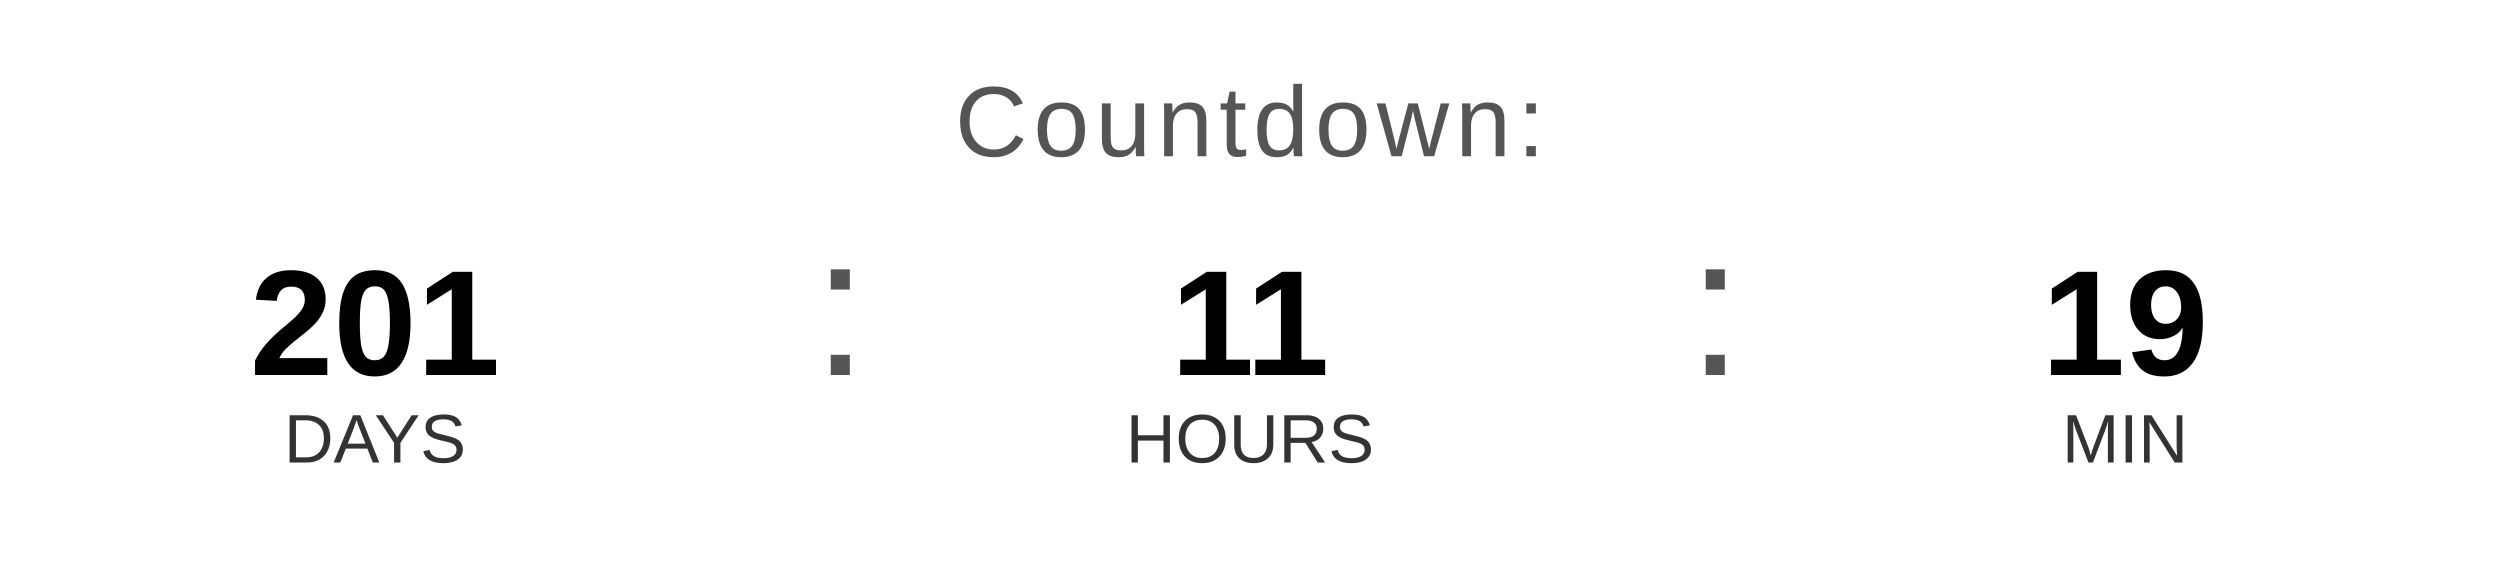
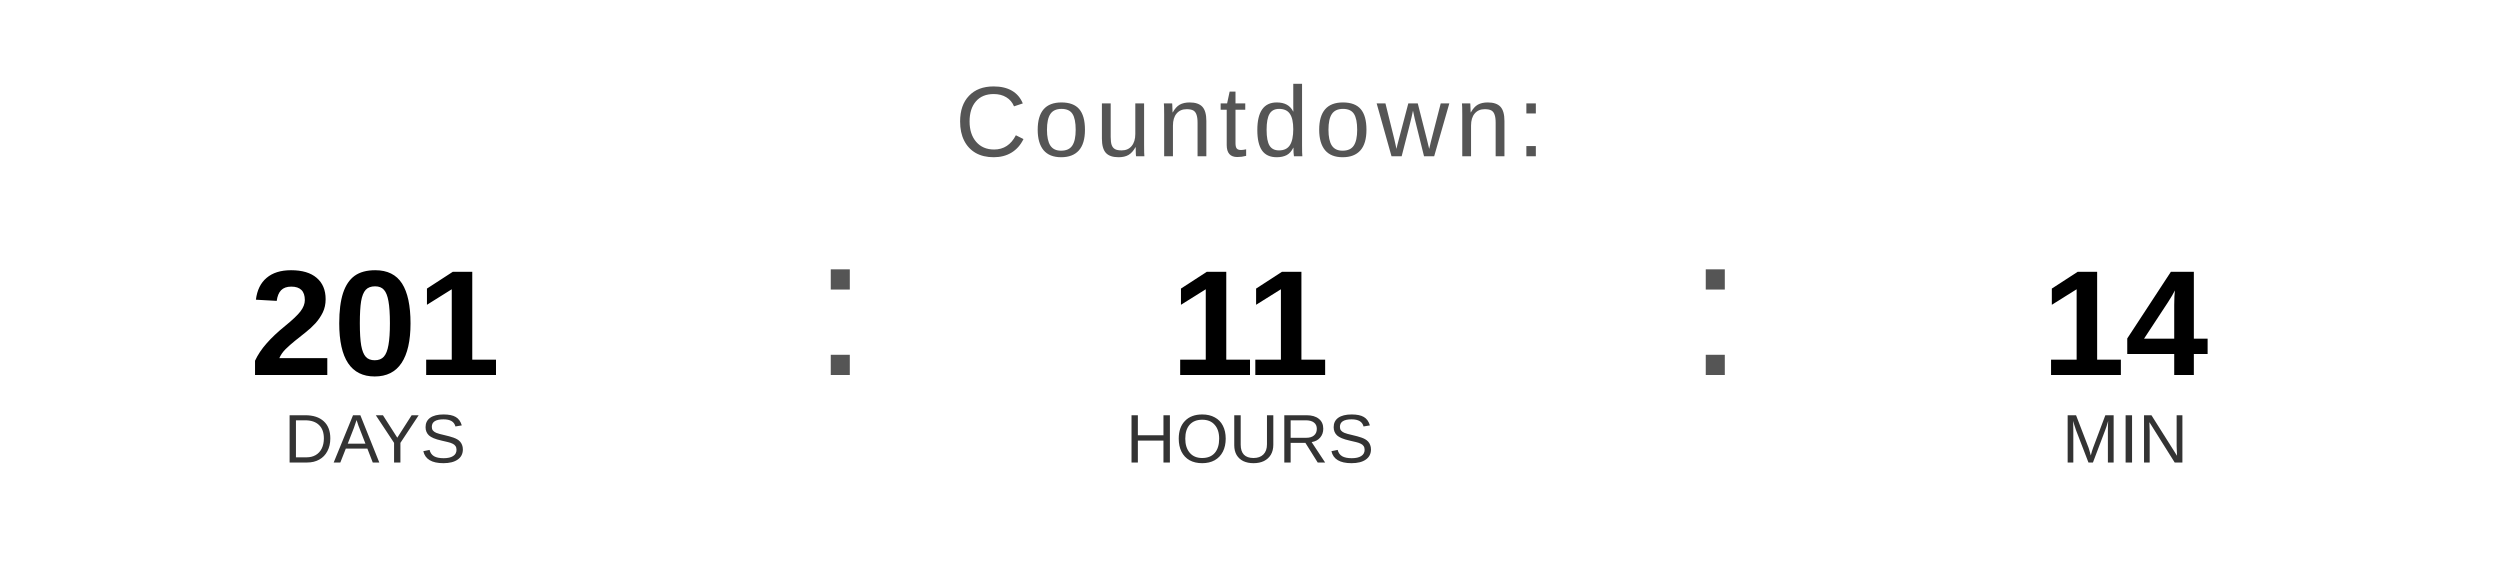
<svg xmlns="http://www.w3.org/2000/svg" width="400" height="90" viewBox="0 0 400 90">
  <text x="200" y="25" font-family="Arial, Helvetica, sans-serif" font-size="16" fill="#555555" text-anchor="middle" letter-spacing="1">
    Countdown:
  </text>
  <text x="60" y="60" font-family="Arial, Helvetica, sans-serif" font-size="24" font-weight="bold" fill="#000000" text-anchor="middle">201</text>
  <text x="60" y="74" font-family="Arial, Helvetica, sans-serif" font-size="11" fill="#333333" text-anchor="middle">DAYS</text>
  <text x="130" y="60" font-family="Arial, sans-serif" font-size="32" fill="#555555">:</text>
  <text x="200" y="60" font-family="Arial, Helvetica, sans-serif" font-size="24" font-weight="bold" fill="#000000" text-anchor="middle">11</text>
  <text x="200" y="74" font-family="Arial, Helvetica, sans-serif" font-size="11" fill="#333333" text-anchor="middle">HOURS</text>
  <text x="270" y="60" font-family="Arial, sans-serif" font-size="32" fill="#555555">:</text>
-   <text x="340" y="60" font-family="Arial, Helvetica, sans-serif" font-size="24" font-weight="bold" fill="#000000" text-anchor="middle">19</text>
+   <text x="340" y="60" font-family="Arial, Helvetica, sans-serif" font-size="24" font-weight="bold" fill="#000000" text-anchor="middle">14</text>
  <text x="340" y="74" font-family="Arial, Helvetica, sans-serif" font-size="11" fill="#333333" text-anchor="middle">MIN</text>
</svg>
